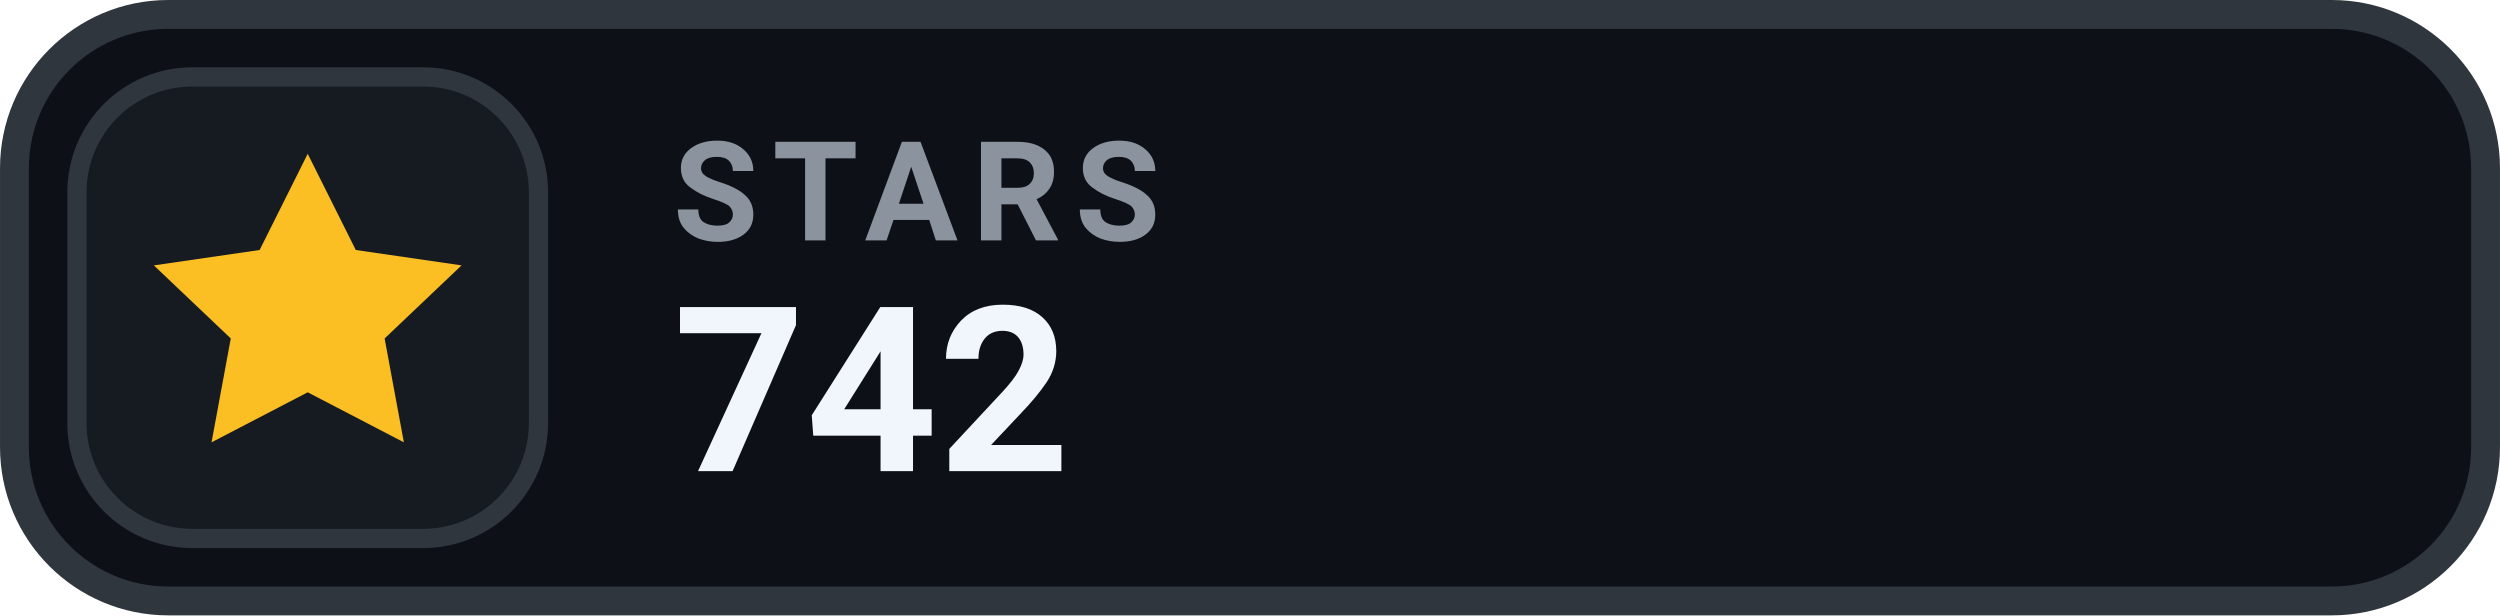
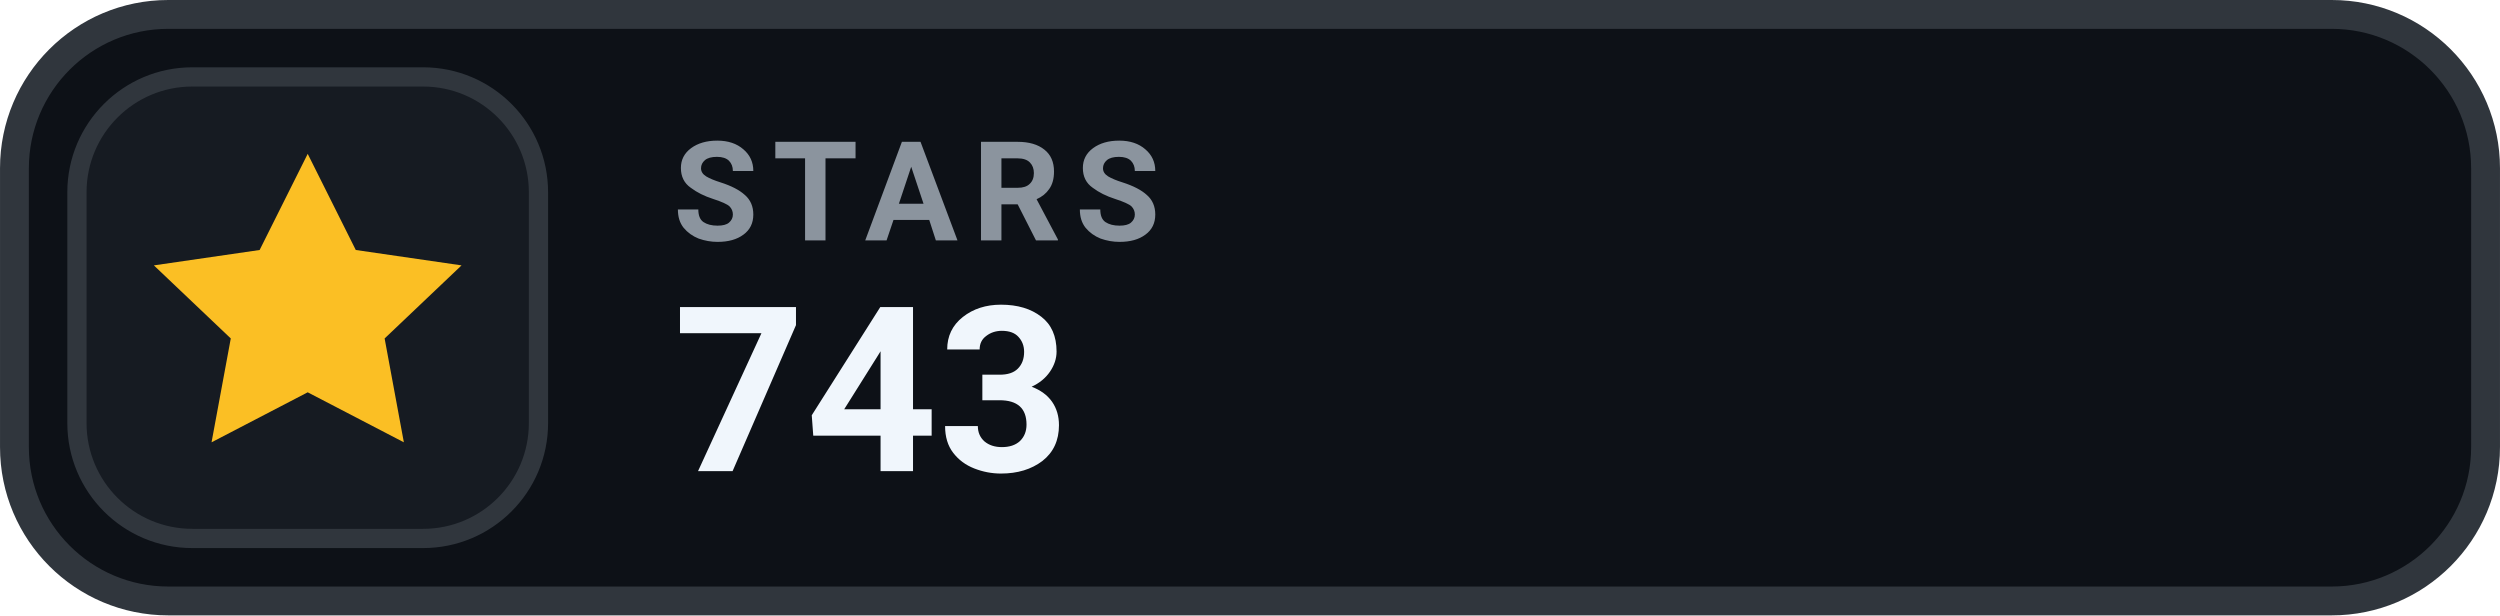
- <svg xmlns="http://www.w3.org/2000/svg" width="126" height="31.015" viewBox="0 0 130 32" role="img" aria-label="STARS 742">
+ <svg xmlns="http://www.w3.org/2000/svg" width="126" height="31.015" viewBox="0 0 130 32" role="img" aria-label="STARS 743">
  <rect x=".75" y=".75" width="128.5" height="30.5" rx="8" fill="#0D1117" stroke="#30363D" stroke-width="1.5" />
  <rect x="4" y="4" width="24" height="24" rx="6" fill="#161B22" stroke="#30363D" stroke-width="1" />
  <g transform="translate(16 16)" style="color:#FBBF24;">
    <path d="M0 -8 l2.5 5 5.5 .8 -4 3.8 1 5.4 -5 -2.6 -5 2.6 1 -5.4 -4 -3.8 5.5 -.8 Z" fill="currentColor" />
  </g>
  <text x="35" y="12.5" fill="#8B949E" font-family="-apple-system,BlinkMacSystemFont,'Segoe UI',Roboto,Helvetica,Arial,sans-serif" font-size="7.2" font-weight="700" letter-spacing=".75">STARS</text>
-   <text x="35" y="24.5" fill="#F0F6FC" font-family="-apple-system,BlinkMacSystemFont,'Segoe UI',Roboto,Helvetica,Arial,sans-serif" font-size="12" font-weight="700">742</text>
+   <text x="35" y="24.5" fill="#F0F6FC" font-family="-apple-system,BlinkMacSystemFont,'Segoe UI',Roboto,Helvetica,Arial,sans-serif" font-size="12" font-weight="700">743</text>
</svg>
